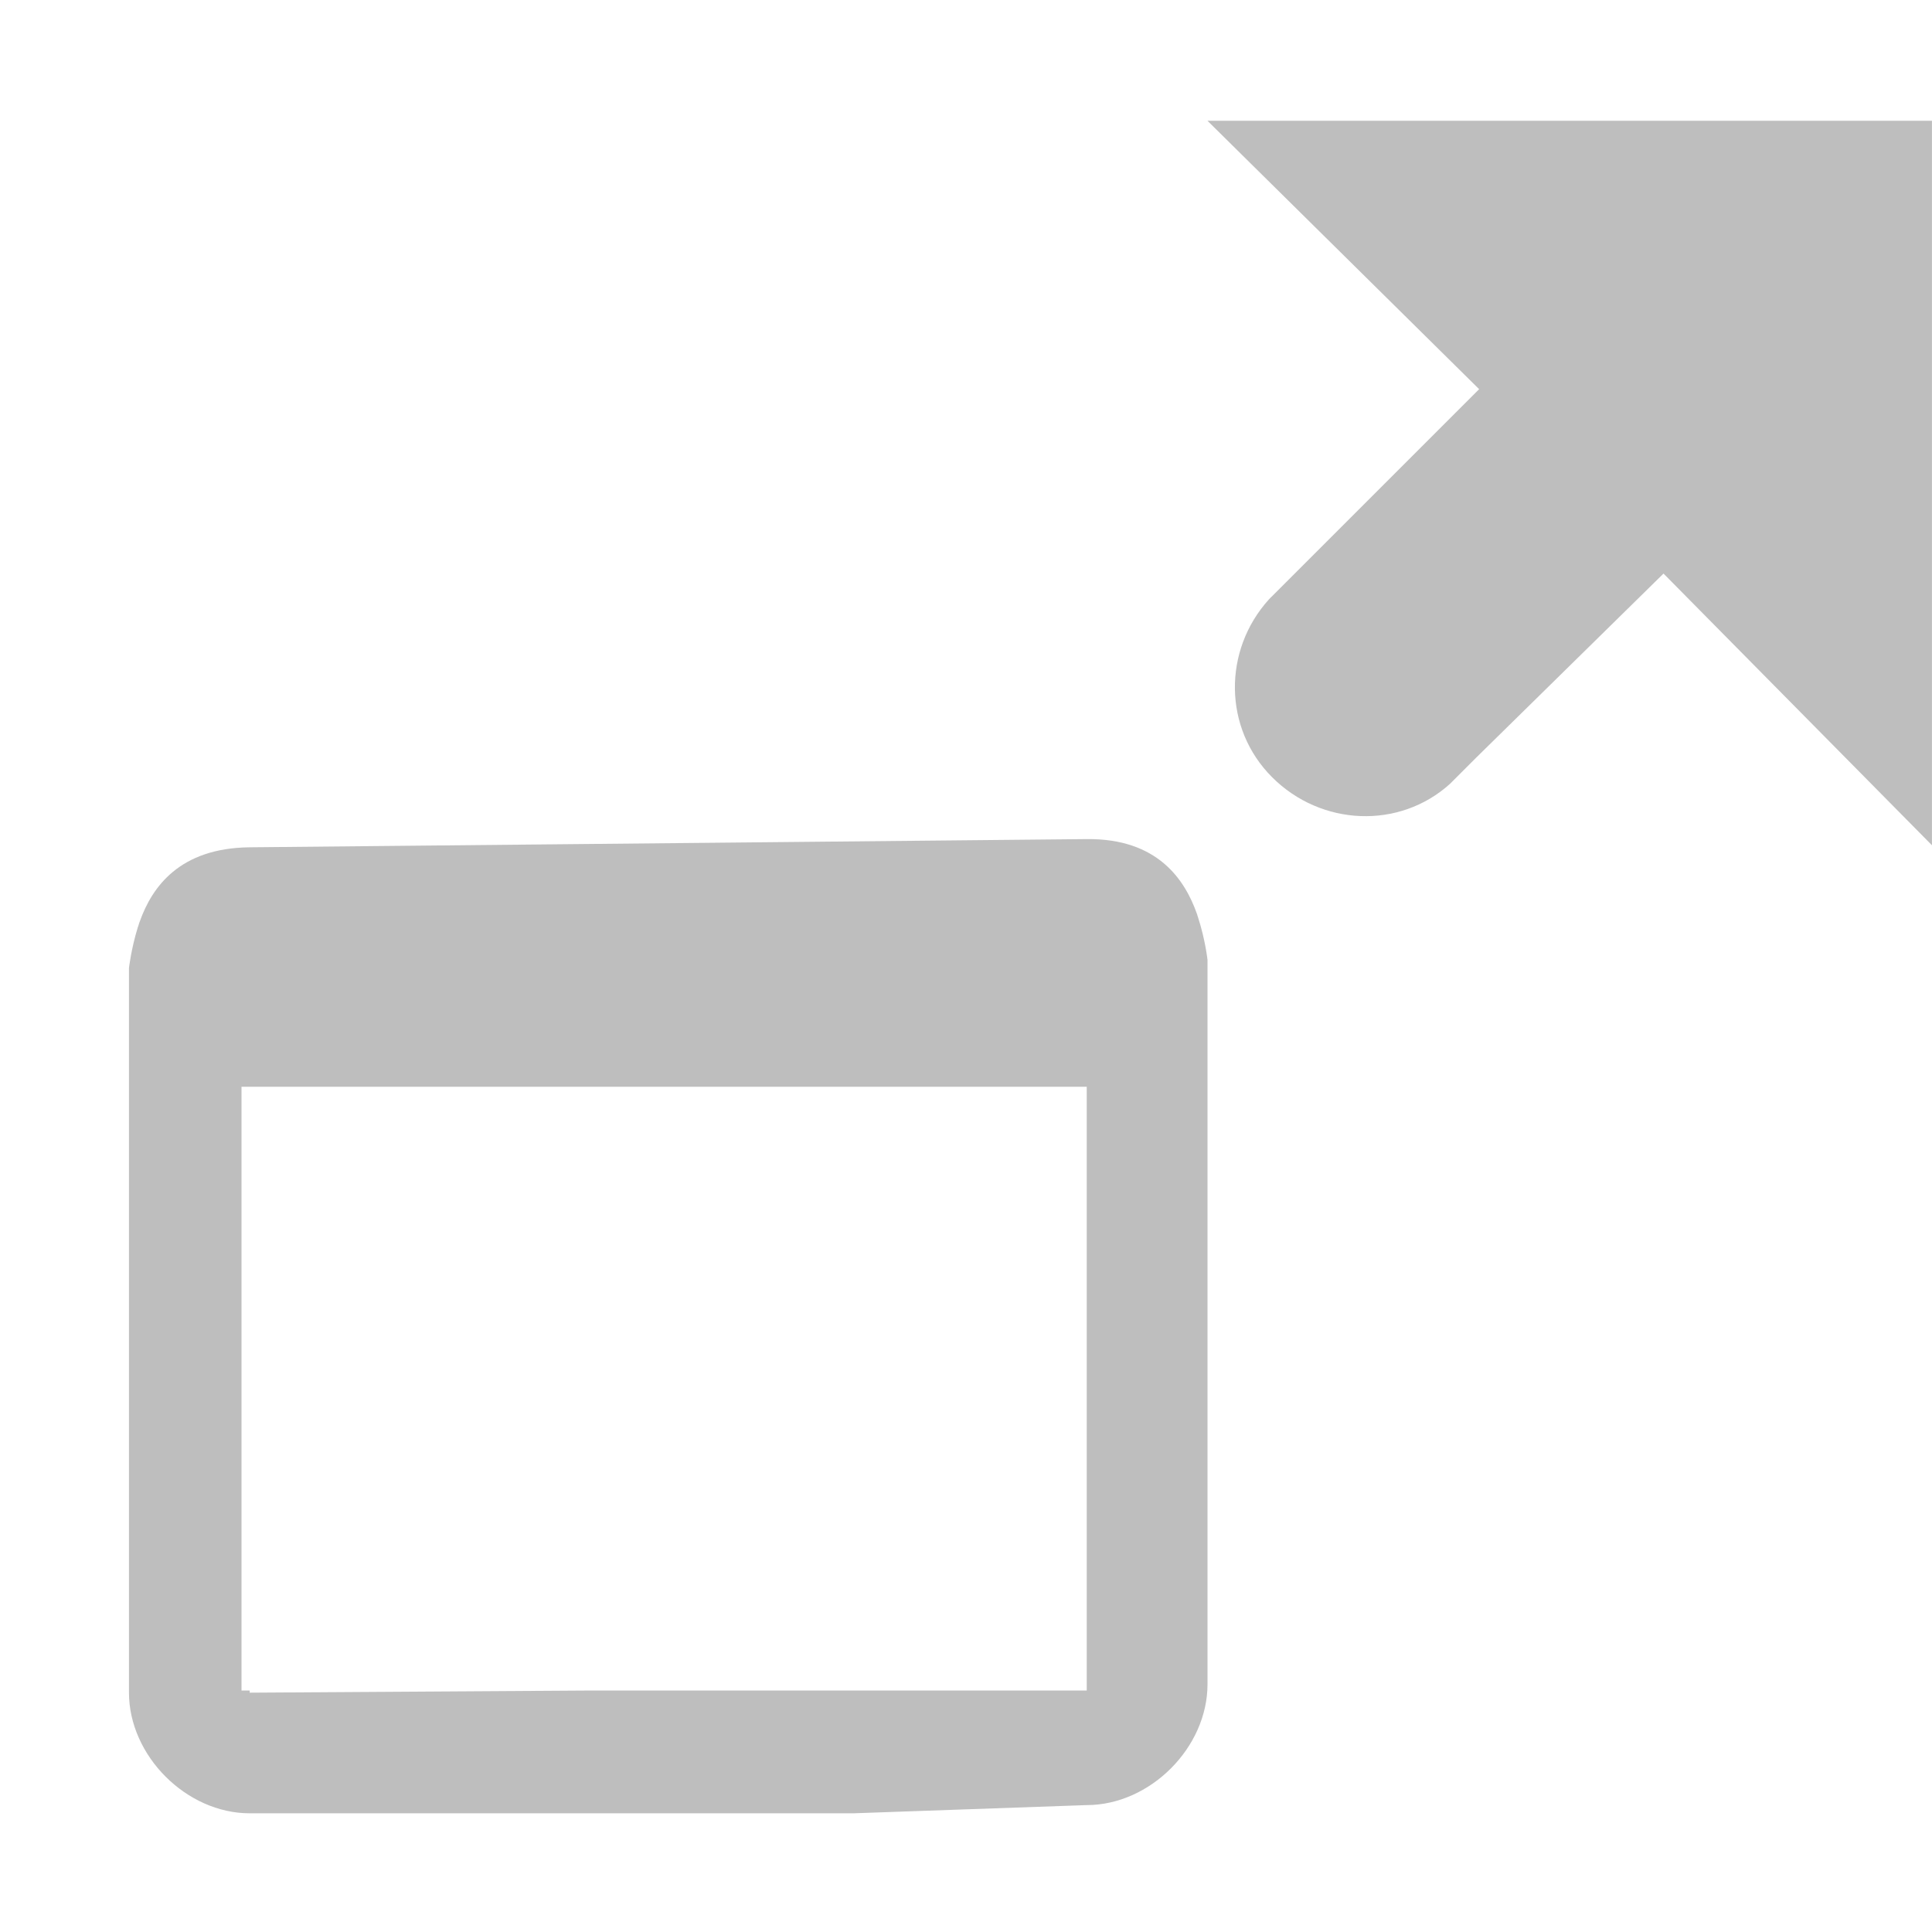
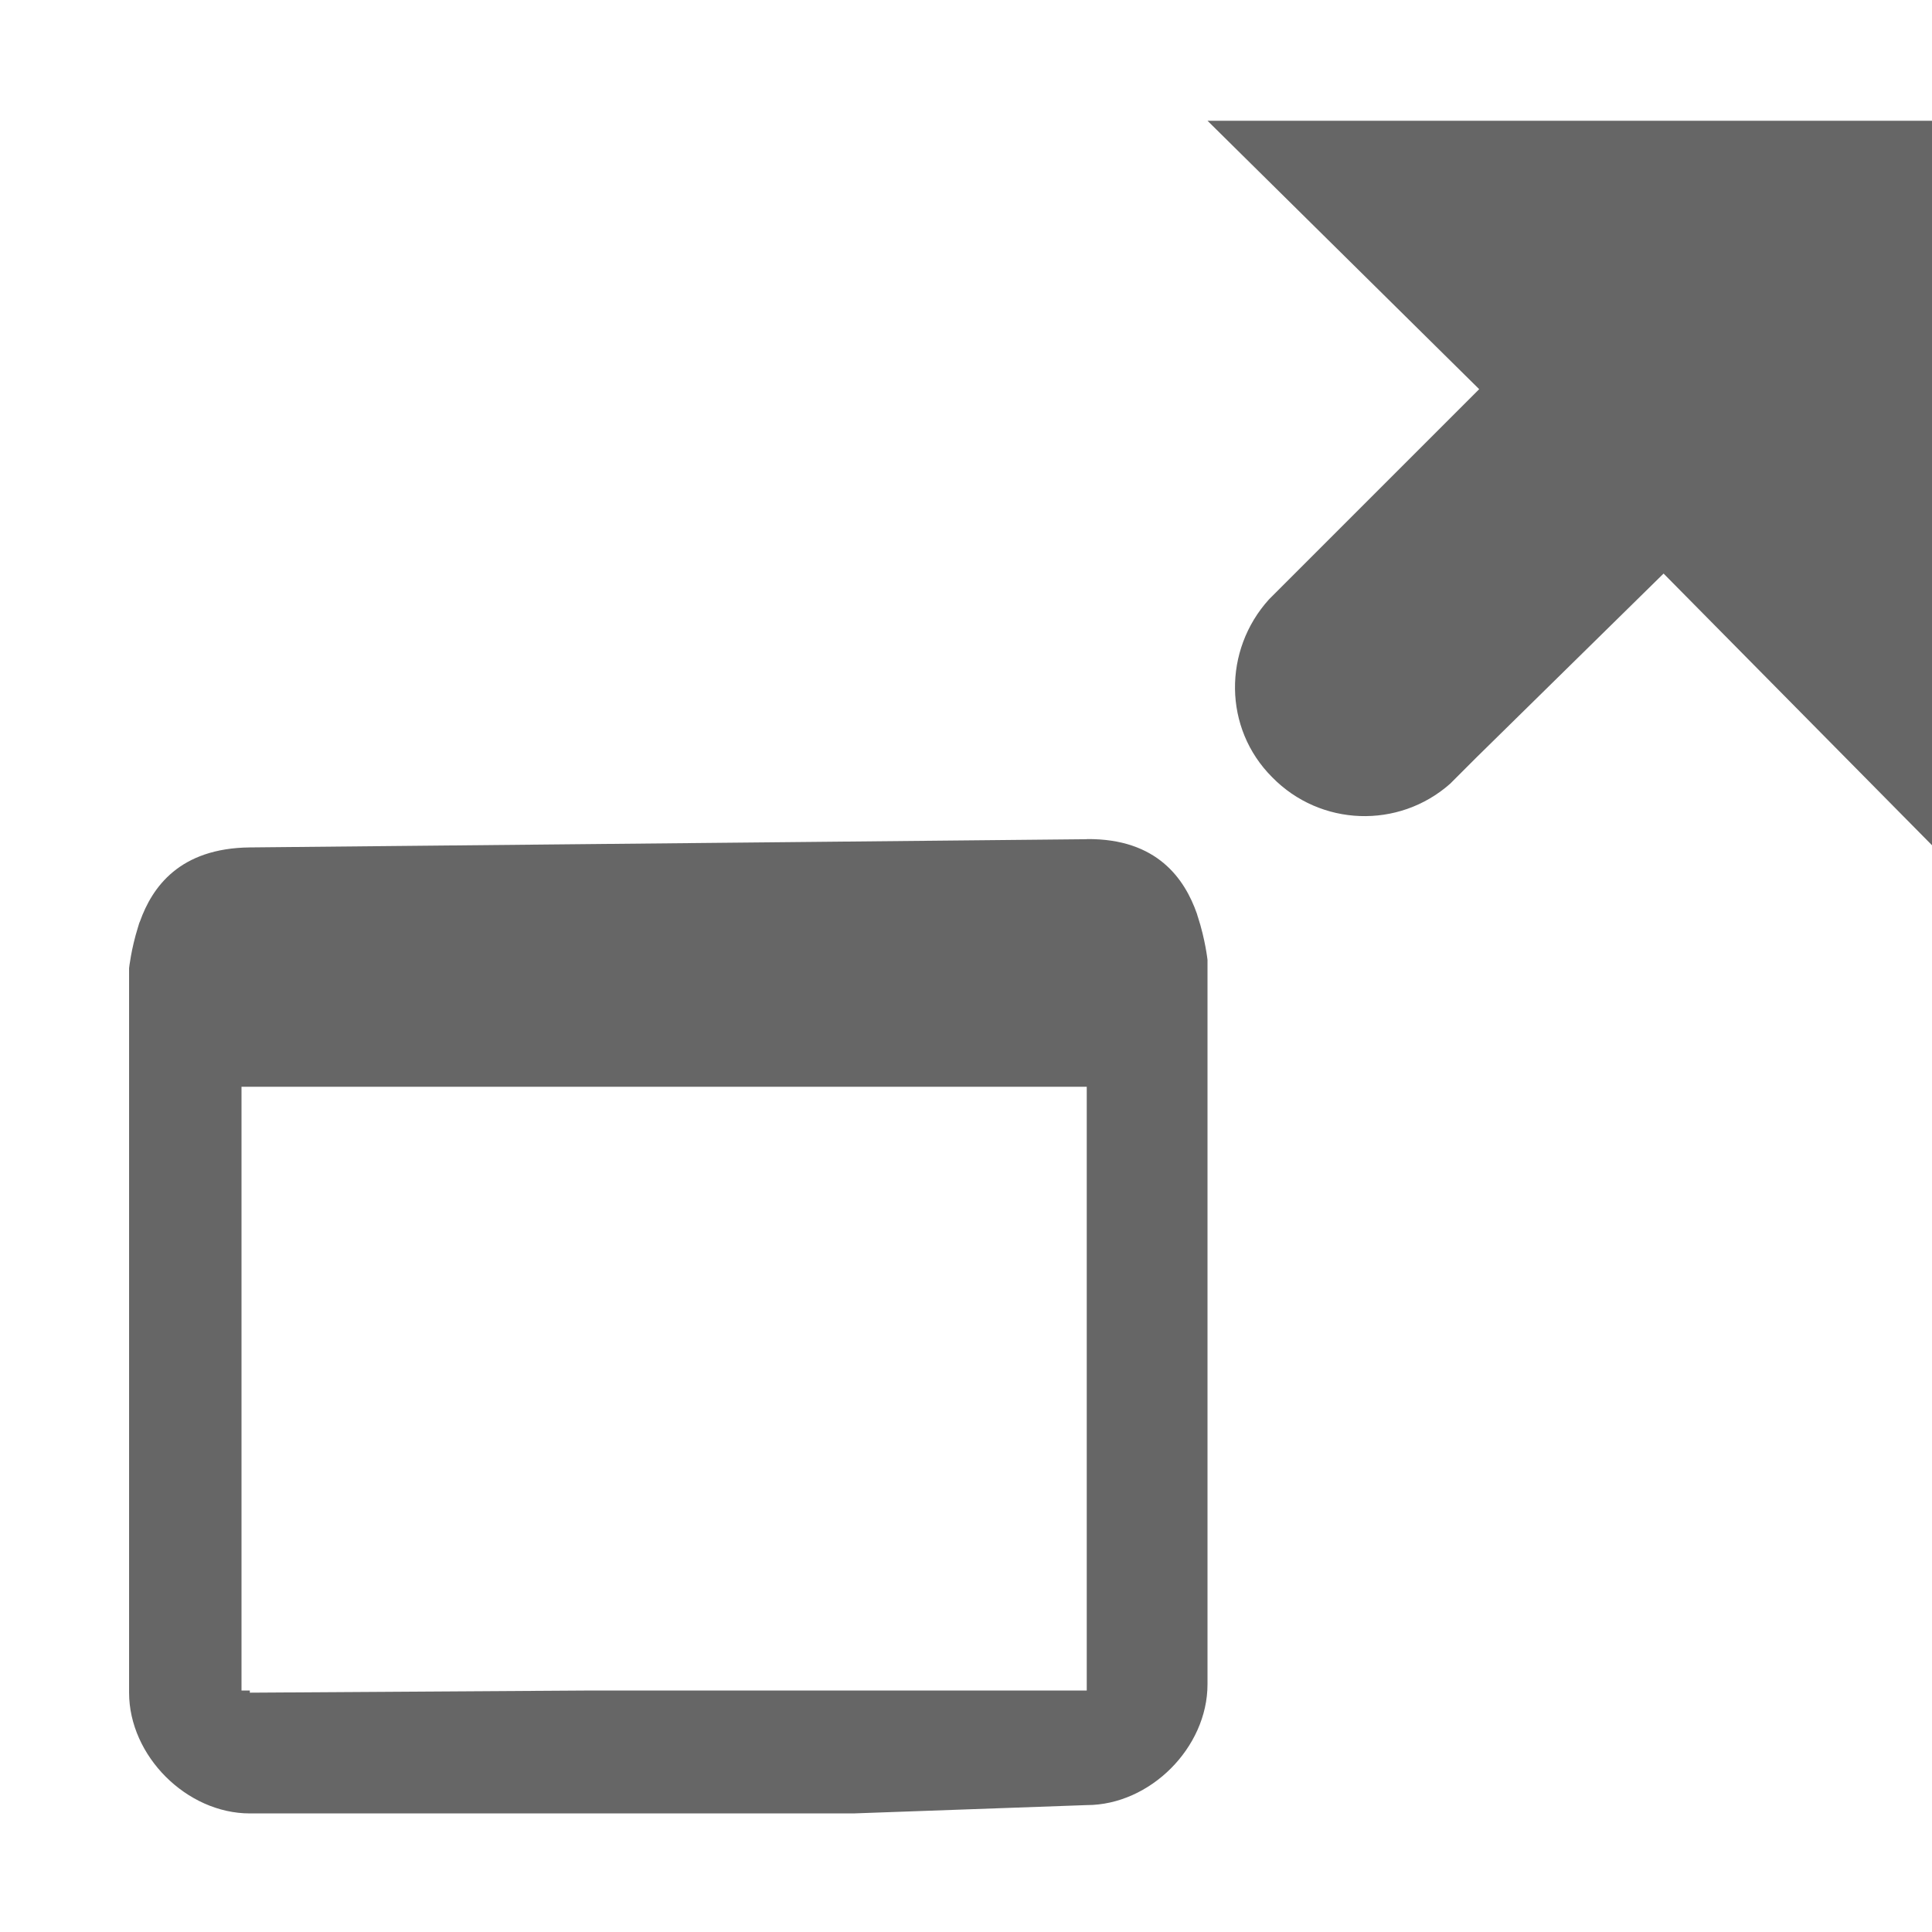
- <svg xmlns="http://www.w3.org/2000/svg" height="16" id="svg7384" version="1.1" width="16">
-   <defs id="defs7386">
-     <filter color-interpolation-filters="sRGB" id="filter7554">
-       <feBlend id="feBlend7556" in2="BackgroundImage" mode="darken" />
-     </filter>
-     <filter color-interpolation-filters="sRGB" id="filter7554-7">
-       <feBlend id="feBlend7556-6" in2="BackgroundImage" mode="darken" />
-     </filter>
-   </defs>
-   <g id="layer9" label="status" style="display:inline" transform="translate(-313.0004,-188)" />
-   <g id="layer10" style="display:inline" transform="translate(-313.0004,-188)" />
-   <g id="layer13" style="display:inline" transform="translate(-313.0004,-188)" />
-   <g id="layer14" transform="translate(-313.0004,-188)" />
-   <g id="layer15" style="display:inline" transform="translate(-313.0004,-188)" />
-   <g id="g71291" style="display:inline" transform="translate(-313.0004,-188)" />
-   <path style="color:#000000;font-style:normal;font-variant:normal;font-weight:normal;font-stretch:normal;font-size:medium;line-height:normal;font-family:Sans;-inkscape-font-specification:Sans;text-indent:0;text-align:start;text-decoration:none;text-decoration-line:none;letter-spacing:normal;word-spacing:normal;text-transform:none;direction:ltr;block-progression:tb;writing-mode:lr-tb;baseline-shift:baseline;text-anchor:start;display:inline;overflow:visible;visibility:visible;fill:#bebebe;fill-opacity:1;stroke:none;stroke-width:2;marker:none;enable-background:new" d="m 9,6.949 -6.932,0.068 c -0.582,0.006 -0.809,0.33 -0.91,0.613 -0.007,0.015 -0.009,0.031 -0.016,0.047 -0.056,0.181 -0.074,0.34 -0.074,0.34 l 0,3 0,3 c 5e-5,0.524 0.476,1 1,1 l 3,0 2,0 L 9,14.949 c 0.524,-5e-5 1,-0.476 1,-1 l 0,-3 0,-3 c 2e-5,0 -0.018,-0.168 -0.08,-0.357 -0.004,-0.008 -0.004,-0.017 -0.008,-0.025 C 9.811,7.282 9.585,6.943 9,6.949 Z M 2,9 9,9 9,13.975 9,14 4.904,14 2.068,14.018 2.068,14 2,14 2,9 Z" id="rect6099-9" />
-   <g id="layer12" style="display:inline" transform="translate(-312.0004,-188)">
-     <path d="m 322,189 2.25,2.223 -1.714,1.714 c -0.013,0.013 -0.015,0.013 -0.027,0.027 -0.381,0.421 -0.379,1.068 0.027,1.473 0.405,0.405 1.053,0.434 1.473,0.054 l 0.214,-0.214 1.554,-1.527 2.223,2.25 0,-6 z" id="path3288-51-5" style="color:#bebebe;display:inline;overflow:visible;visibility:visible;fill:#bebebe;fill-opacity:1;fill-rule:nonzero;stroke:none;stroke-width:1;marker:none;enable-background:accumulate" />
+ <svg xmlns="http://www.w3.org/2000/svg" height="16" width="16">
+   <g transform="translate(-833 -157)">
+     <path color="#000" d="M842 163.95l-6.931.068c-.583.006-.809.33-.91.613-.008.015-.01.031-.016.047-.057.181-.074.34-.074.34v6c0 .523.476 1 1 1h5l1.931-.069c.524 0 1-.476 1-1v-6s-.018-.167-.08-.357c-.004-.008-.004-.017-.008-.026-.1-.284-.327-.623-.912-.617zm-7 2.05h7v5h-4.096l-2.835.018V171H835z" fill="#666" font-family="Sans" font-weight="400" overflow="visible" style="line-height:normal;-inkscape-font-specification:Sans;text-indent:0;text-align:start;text-decoration-line:none;text-transform:none;marker:none" />
+     <path color="#bebebe" d="M843 158l2.25 2.223-1.714 1.714-.027.027c-.38.42-.379 1.068.027 1.473a1.07 1.07 0 0 0 1.473.054l.214-.214 1.554-1.527L849 164v-6z" fill="#666" overflow="visible" style="marker:none" />
  </g>
</svg>
